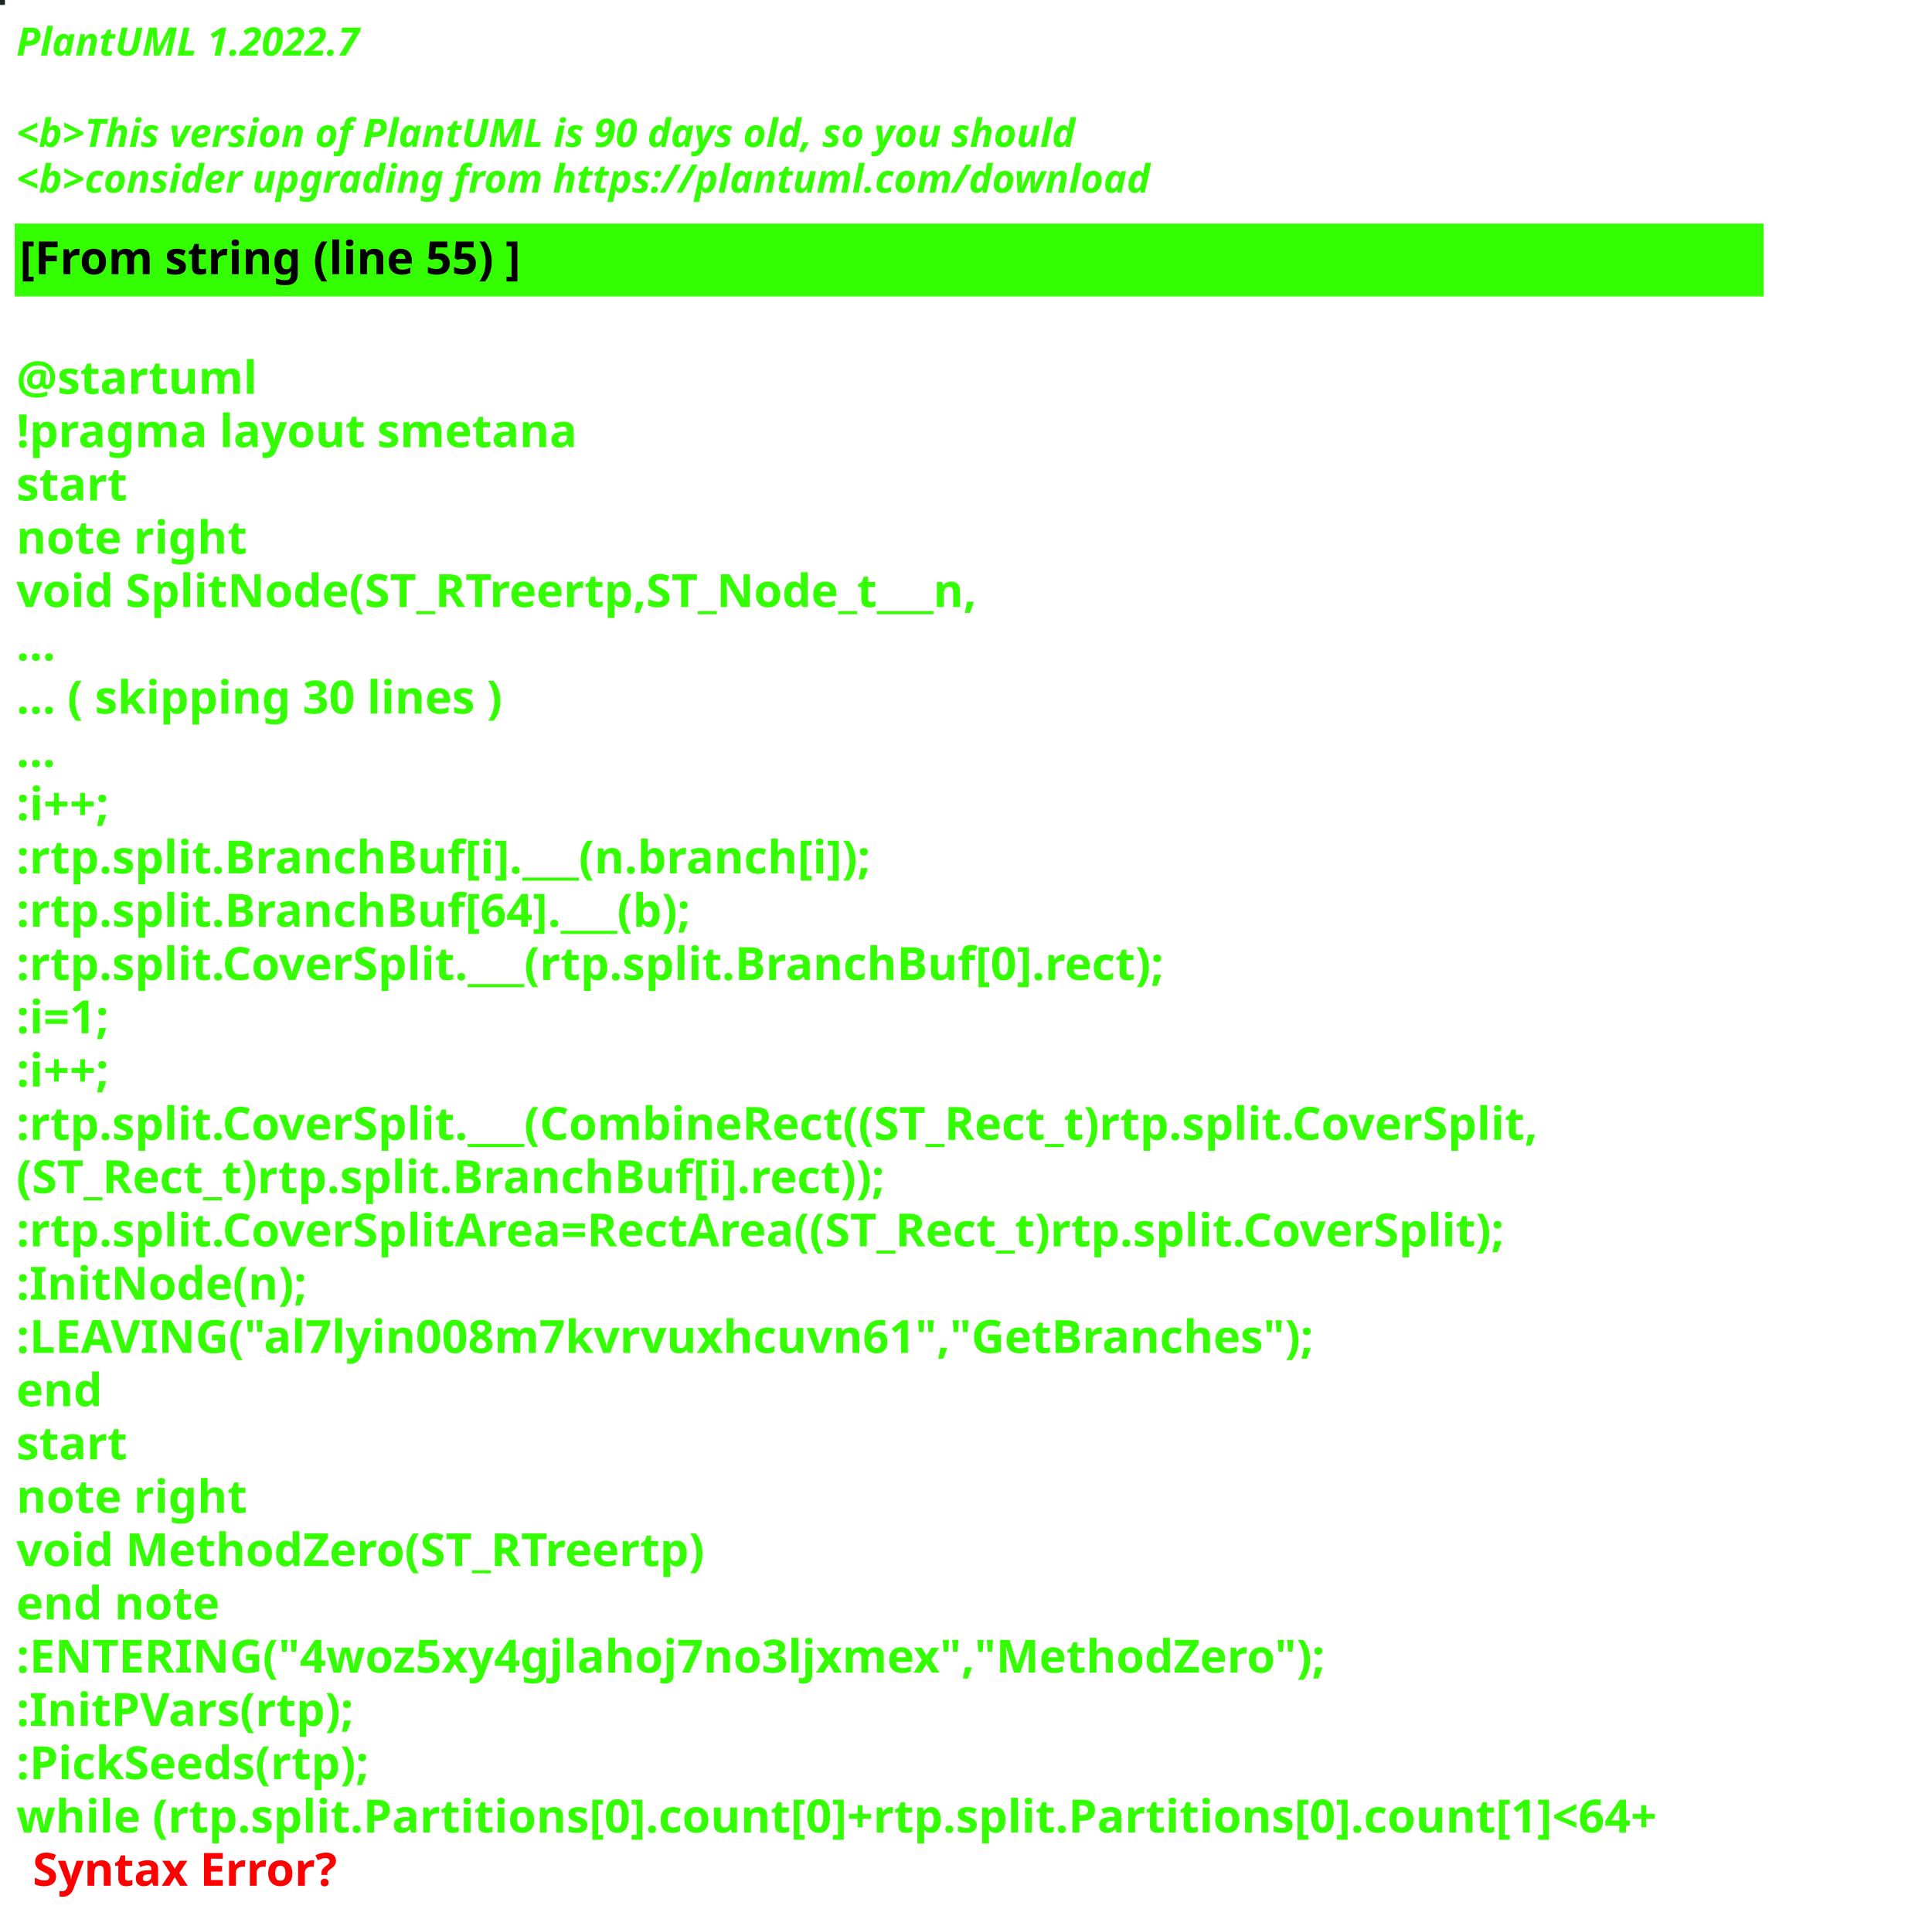
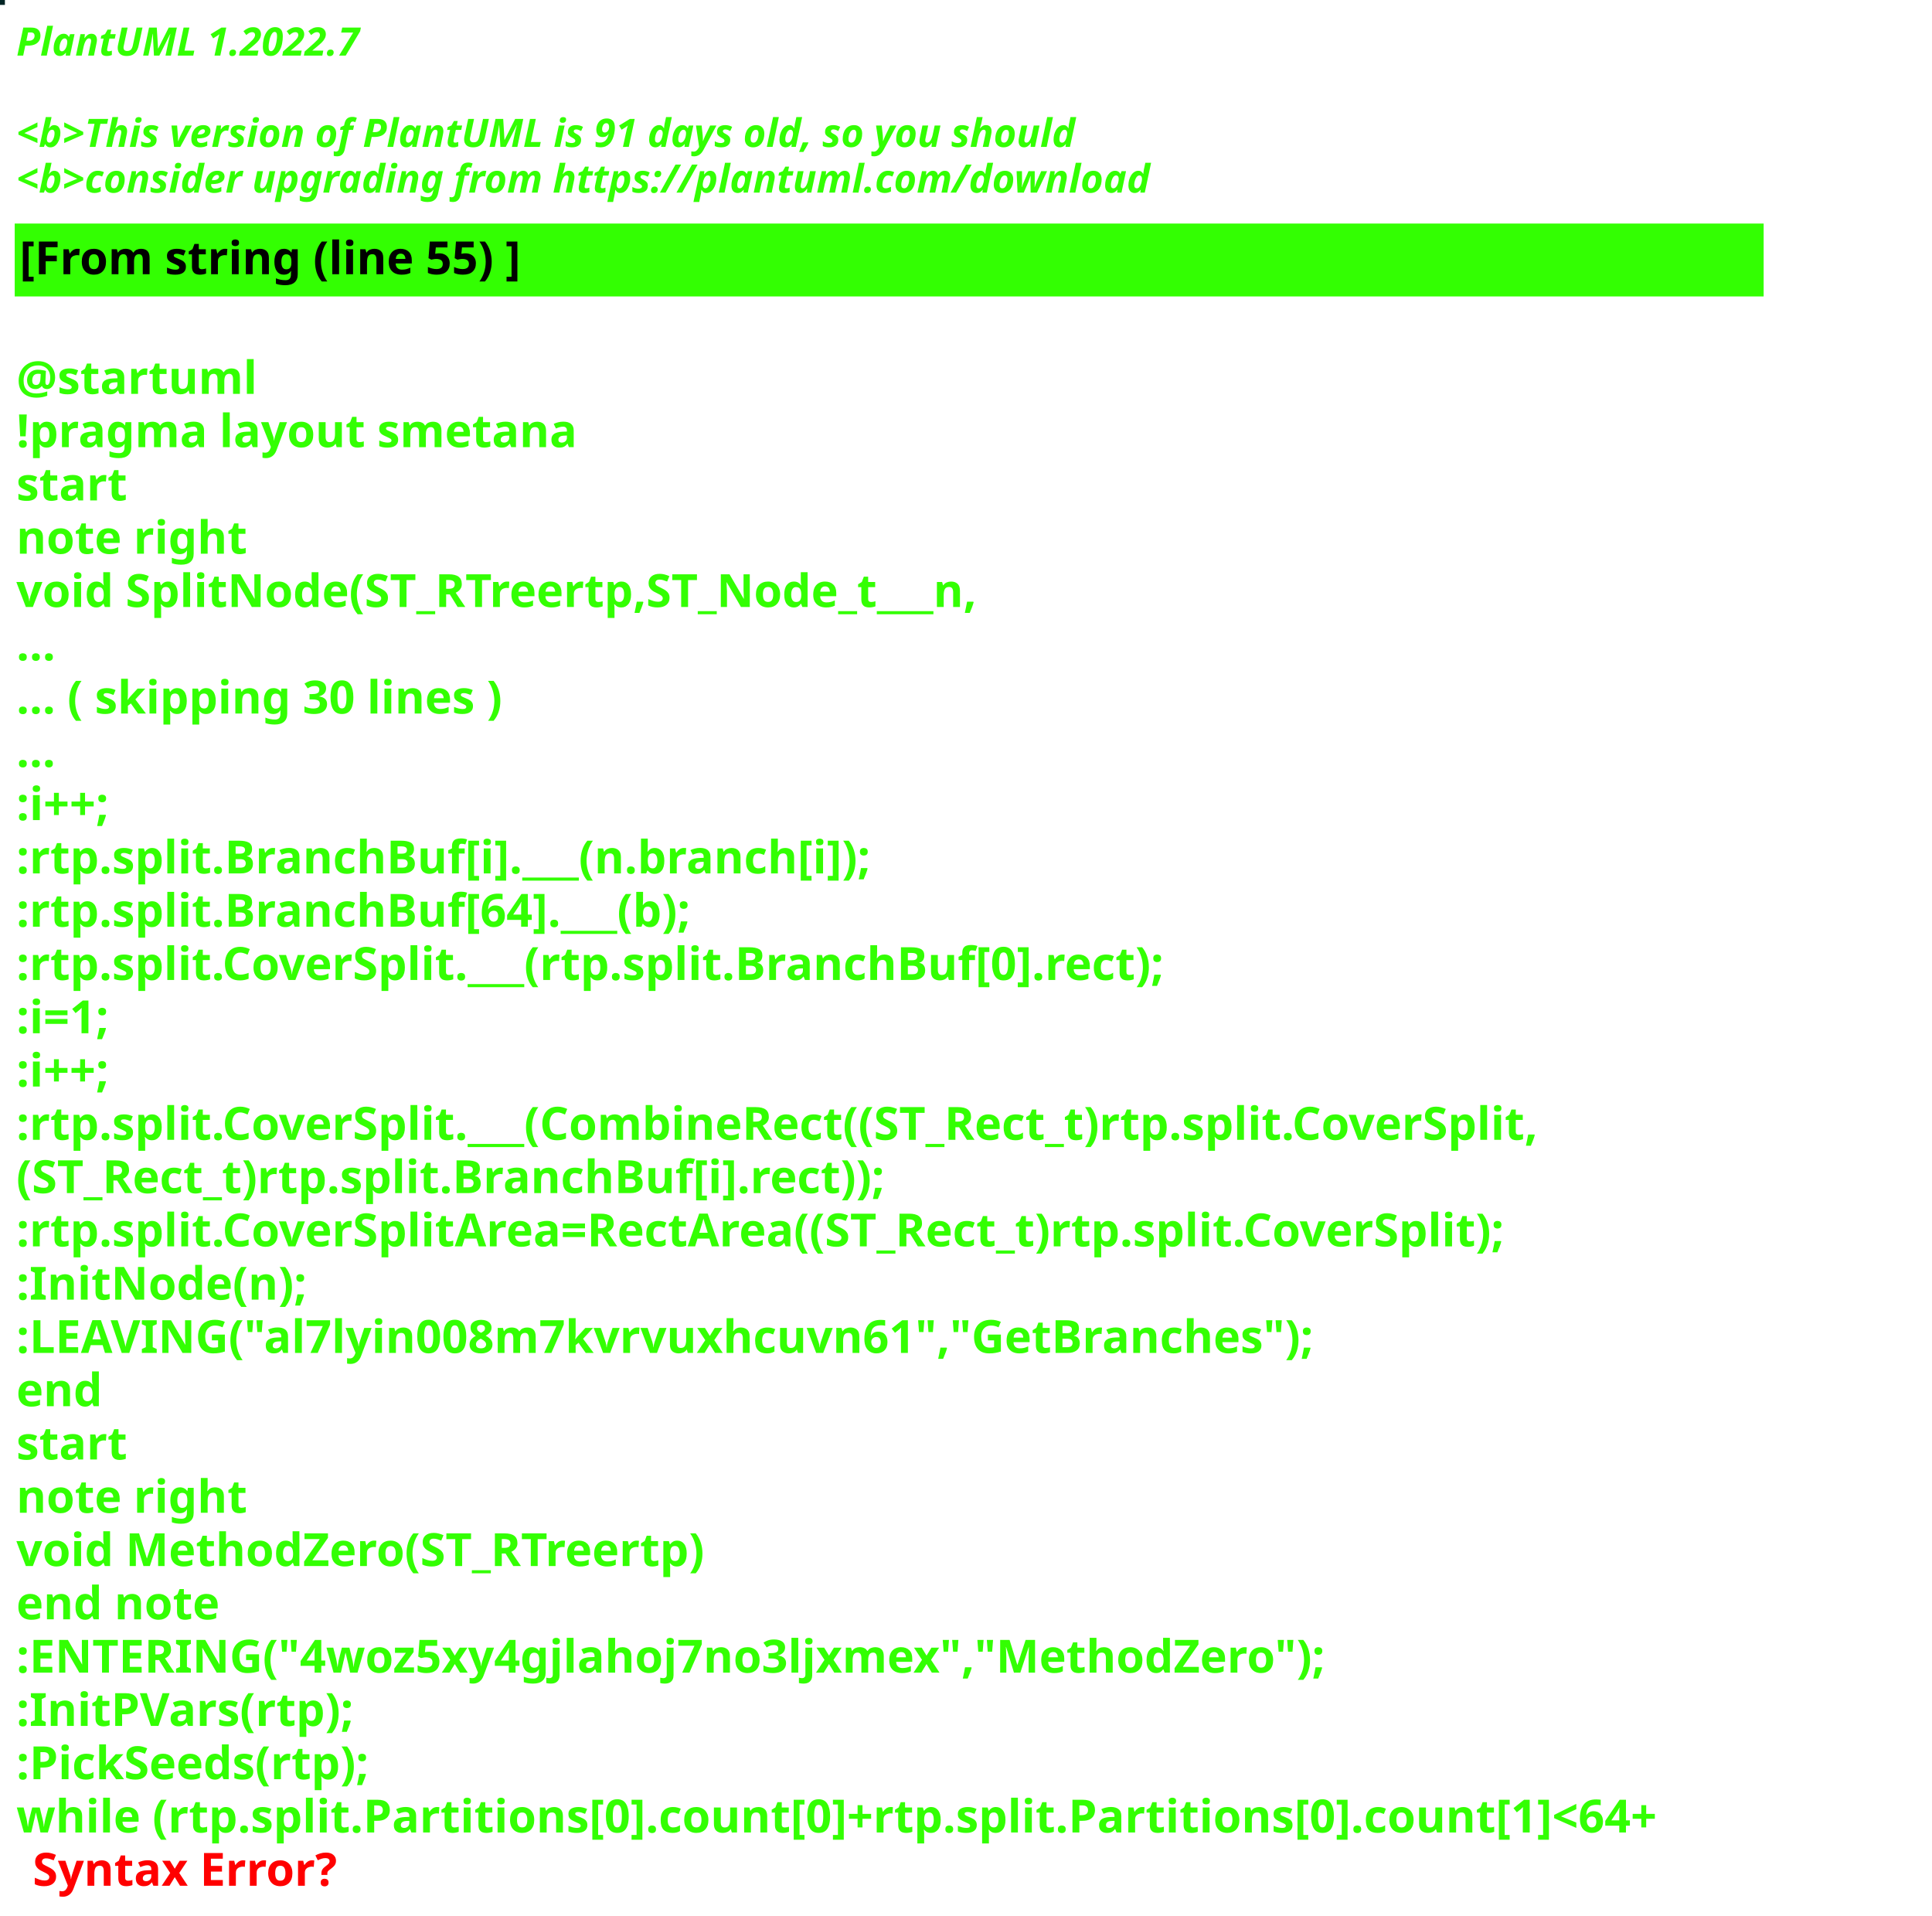
<svg xmlns="http://www.w3.org/2000/svg" contentStyleType="text/css" height="586px" preserveAspectRatio="none" style="width:591px;height:586px;background:#000000;" version="1.1" viewBox="0 0 591 586" width="591px" zoomAndPan="magnify">
  <defs />
  <g>
-     <rect fill="#19261B" height="1" style="stroke:#19261B;stroke-width:1.0;" width="1" x="0" y="0" />
+     <rect fill="#012525" height="1" style="stroke:#012525;stroke-width:1.0;" width="1" x="0" y="0" />
    <text fill="#33FF02" font-family="sans-serif" font-size="12" font-style="italic" font-weight="bold" lengthAdjust="spacing" textLength="127" x="5" y="17">PlantUML 1.2022.7</text>
    <text fill="#33FF02" font-family="sans-serif" font-size="12" font-style="italic" font-weight="bold" lengthAdjust="spacing" textLength="4" x="5" y="30.969"> </text>
-     <text fill="#33FF02" font-family="sans-serif" font-size="12" font-style="italic" font-weight="bold" lengthAdjust="spacing" textLength="391" x="5" y="44.938">&lt;b&gt;This version of PlantUML is 90 days old, so you should</text>
+     <text fill="#33FF02" font-family="sans-serif" font-size="12" font-style="italic" font-weight="bold" lengthAdjust="spacing" textLength="391" x="5" y="44.938">&lt;b&gt;This version of PlantUML is 91 days old, so you should</text>
    <text fill="#33FF02" font-family="sans-serif" font-size="12" font-style="italic" font-weight="bold" lengthAdjust="spacing" textLength="408" x="5" y="58.906">&lt;b&gt;consider upgrading from https://plantuml.com/download</text>
    <rect fill="#33FF02" height="21.297" style="stroke:#33FF02;stroke-width:1.0;" width="534" x="5" y="68.875" />
    <text fill="#000000" font-family="sans-serif" font-size="14" font-weight="bold" lengthAdjust="spacing" textLength="178" x="6" y="83.875">[From string (line 55) ]</text>
    <text fill="#33FF02" font-family="sans-serif" font-size="14" font-weight="bold" lengthAdjust="spacing" textLength="5" x="5" y="104.172"> </text>
    <text fill="#33FF02" font-family="sans-serif" font-size="14" font-weight="bold" lengthAdjust="spacing" textLength="79" x="5" y="120.469">@startuml</text>
    <text fill="#33FF02" font-family="sans-serif" font-size="14" font-weight="bold" lengthAdjust="spacing" textLength="190" x="5" y="136.766">!pragma layout smetana</text>
    <text fill="#33FF02" font-family="sans-serif" font-size="14" font-weight="bold" lengthAdjust="spacing" textLength="37" x="5" y="153.062">start</text>
    <text fill="#33FF02" font-family="sans-serif" font-size="14" font-weight="bold" lengthAdjust="spacing" textLength="78" x="5" y="169.359">note right</text>
    <text fill="#33FF02" font-family="sans-serif" font-size="14" font-weight="bold" lengthAdjust="spacing" textLength="338" x="5" y="185.656">void SplitNode(ST_RTreertp,ST_Node_t___n,</text>
    <text fill="#33FF02" font-family="sans-serif" font-size="14" font-weight="bold" lengthAdjust="spacing" textLength="15" x="5" y="201.953">...</text>
    <text fill="#33FF02" font-family="sans-serif" font-size="14" font-weight="bold" lengthAdjust="spacing" textLength="175" x="5" y="218.25">... ( skipping 30 lines )</text>
    <text fill="#33FF02" font-family="sans-serif" font-size="14" font-weight="bold" lengthAdjust="spacing" textLength="15" x="5" y="234.547">...</text>
    <text fill="#33FF02" font-family="sans-serif" font-size="14" font-weight="bold" lengthAdjust="spacing" textLength="40" x="5" y="250.844">:i++;</text>
    <text fill="#33FF02" font-family="sans-serif" font-size="14" font-weight="bold" lengthAdjust="spacing" textLength="299" x="5" y="267.141">:rtp.split.BranchBuf[i].___(n.branch[i]);</text>
    <text fill="#33FF02" font-family="sans-serif" font-size="14" font-weight="bold" lengthAdjust="spacing" textLength="239" x="5" y="283.438">:rtp.split.BranchBuf[64].___(b);</text>
    <text fill="#33FF02" font-family="sans-serif" font-size="14" font-weight="bold" lengthAdjust="spacing" textLength="403" x="5" y="299.734">:rtp.split.CoverSplit.___(rtp.split.BranchBuf[0].rect);</text>
    <text fill="#33FF02" font-family="sans-serif" font-size="14" font-weight="bold" lengthAdjust="spacing" textLength="38" x="5" y="316.031">:i=1;</text>
    <text fill="#33FF02" font-family="sans-serif" font-size="14" font-weight="bold" lengthAdjust="spacing" textLength="40" x="5" y="332.328">:i++;</text>
    <text fill="#33FF02" font-family="sans-serif" font-size="14" font-weight="bold" lengthAdjust="spacing" textLength="534" x="5" y="348.625">:rtp.split.CoverSplit.___(CombineRect((ST_Rect_t)rtp.split.CoverSplit,</text>
    <text fill="#33FF02" font-family="sans-serif" font-size="14" font-weight="bold" lengthAdjust="spacing" textLength="305" x="5" y="364.922">(ST_Rect_t)rtp.split.BranchBuf[i].rect));</text>
    <text fill="#33FF02" font-family="sans-serif" font-size="14" font-weight="bold" lengthAdjust="spacing" textLength="526" x="5" y="381.219">:rtp.split.CoverSplitArea=RectArea((ST_Rect_t)rtp.split.CoverSplit);</text>
    <text fill="#33FF02" font-family="sans-serif" font-size="14" font-weight="bold" lengthAdjust="spacing" textLength="99" x="5" y="397.516">:InitNode(n);</text>
    <text fill="#33FF02" font-family="sans-serif" font-size="14" font-weight="bold" lengthAdjust="spacing" textLength="451" x="5" y="413.812">:LEAVING("al7lyin008m7kvrvuxhcuvn61","GetBranches");</text>
    <text fill="#33FF02" font-family="sans-serif" font-size="14" font-weight="bold" lengthAdjust="spacing" textLength="30" x="5" y="430.109">end</text>
    <text fill="#33FF02" font-family="sans-serif" font-size="14" font-weight="bold" lengthAdjust="spacing" textLength="37" x="5" y="446.406">start</text>
    <text fill="#33FF02" font-family="sans-serif" font-size="14" font-weight="bold" lengthAdjust="spacing" textLength="78" x="5" y="462.703">note right</text>
    <text fill="#33FF02" font-family="sans-serif" font-size="14" font-weight="bold" lengthAdjust="spacing" textLength="244" x="5" y="479">void MethodZero(ST_RTreertp)</text>
    <text fill="#33FF02" font-family="sans-serif" font-size="14" font-weight="bold" lengthAdjust="spacing" textLength="71" x="5" y="495.297">end note</text>
    <text fill="#33FF02" font-family="sans-serif" font-size="14" font-weight="bold" lengthAdjust="spacing" textLength="452" x="5" y="511.594">:ENTERING("4woz5xy4gjlahoj7no3ljxmex","MethodZero");</text>
    <text fill="#33FF02" font-family="sans-serif" font-size="14" font-weight="bold" lengthAdjust="spacing" textLength="117" x="5" y="527.891">:InitPVars(rtp);</text>
    <text fill="#33FF02" font-family="sans-serif" font-size="14" font-weight="bold" lengthAdjust="spacing" textLength="128" x="5" y="544.188">:PickSeeds(rtp);</text>
    <text fill="#33FF02" font-family="sans-serif" font-size="14" font-weight="bold" lengthAdjust="spacing" text-decoration="wavy underline" textLength="579" x="5" y="560.484">while (rtp.split.Partitions[0].count[0]+rtp.split.Partitions[0].count[1]&lt;64+</text>
    <text fill="#FF0000" font-family="sans-serif" font-size="14" font-weight="bold" lengthAdjust="spacing" textLength="106" x="10" y="576.781">Syntax Error?</text>
  </g>
</svg>
